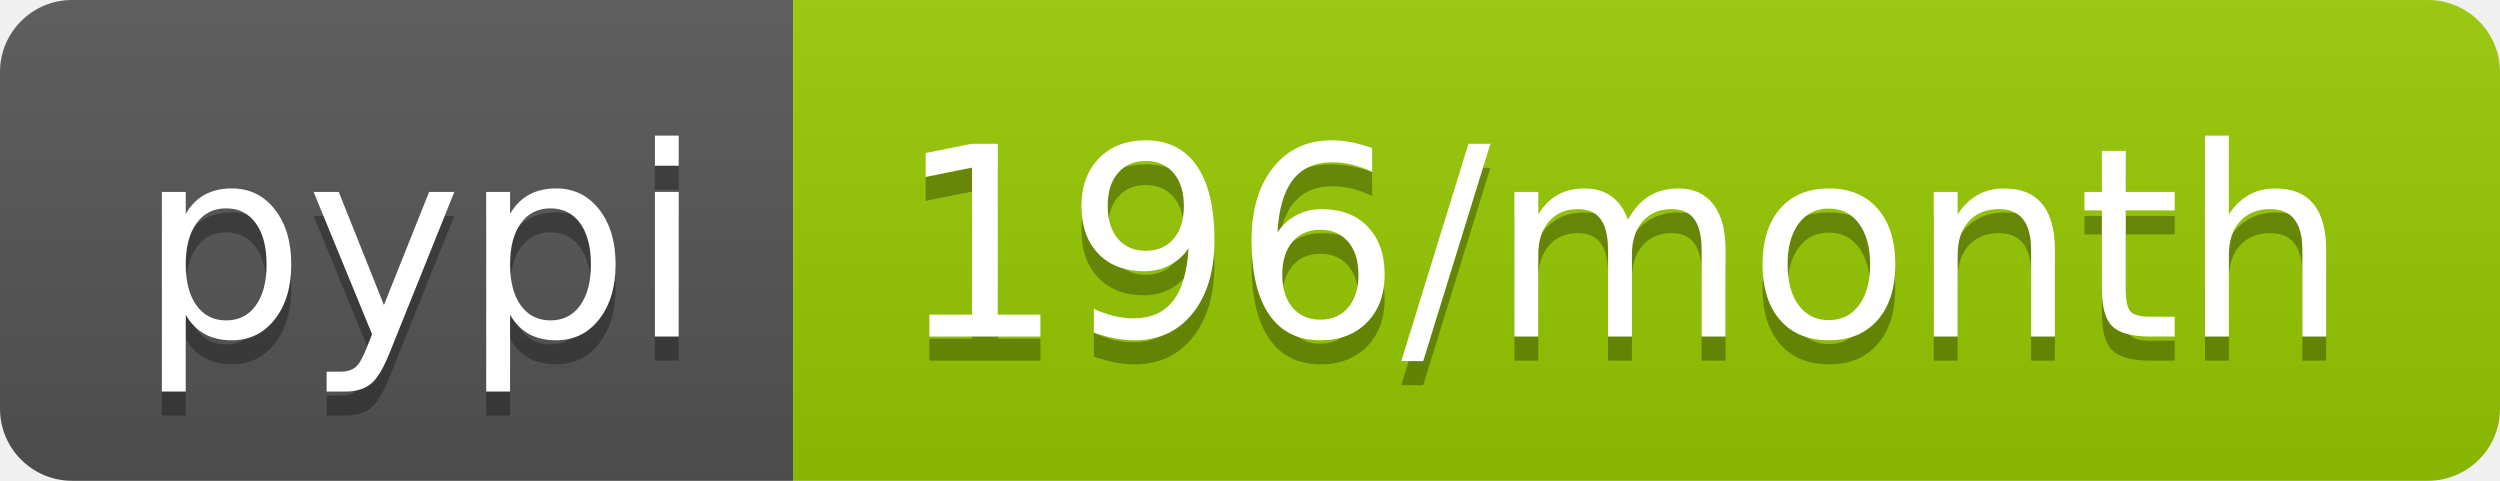
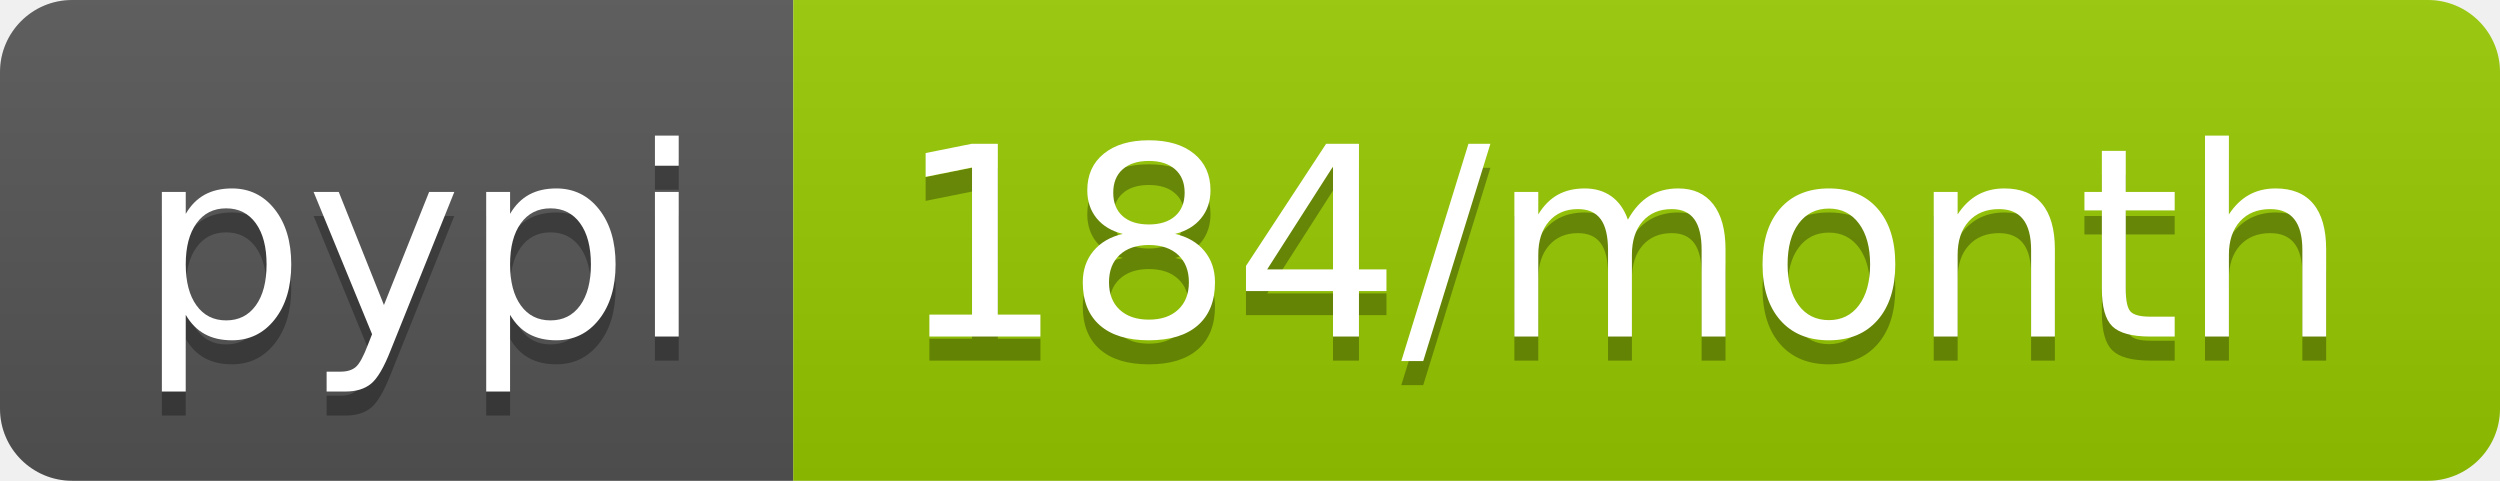
- <svg xmlns="http://www.w3.org/2000/svg" width="104" height="20" role="img" aria-label="pypi: 196/month">
+ <svg xmlns="http://www.w3.org/2000/svg" width="104" height="20" role="img" aria-label="pypi: 184/month">
  <linearGradient id="s" x2="0" y2="100%">
    <stop offset="0" stop-color="#bbb" stop-opacity=".1" />
    <stop offset="1" stop-opacity=".1" />
  </linearGradient>
  <clipPath id="r">
    <rect width="104" height="20" rx="3" fill="#fff" />
  </clipPath>
  <g clip-path="url(#r)">
    <rect width="33" height="20" fill="#555" />
    <rect x="33" width="71" height="20" fill="#97ca00" />
    <rect width="104" height="20" fill="url(#s)" />
  </g>
  <g fill="#fff" text-anchor="middle" font-family="Verdana,Geneva,DejaVu Sans,sans-serif" text-rendering="geometricPrecision" font-size="110">
    <text aria-hidden="true" x="175" y="150" fill="#010101" fill-opacity=".3" transform="scale(.1)" textLength="230">pypi</text>
    <text x="175" y="140" transform="scale(.1)" fill="#fff" textLength="230">pypi</text>
-     <text aria-hidden="true" x="675" y="150" fill="#010101" fill-opacity=".3" transform="scale(.1)" textLength="610">196/month</text>
-     <text x="675" y="140" transform="scale(.1)" fill="#fff" textLength="610">196/month</text>
+     <text aria-hidden="true" x="675" y="150" fill="#010101" fill-opacity=".3" transform="scale(.1)" textLength="610">184/month</text>
+     <text x="675" y="140" transform="scale(.1)" fill="#fff" textLength="610">184/month</text>
  </g>
</svg>
